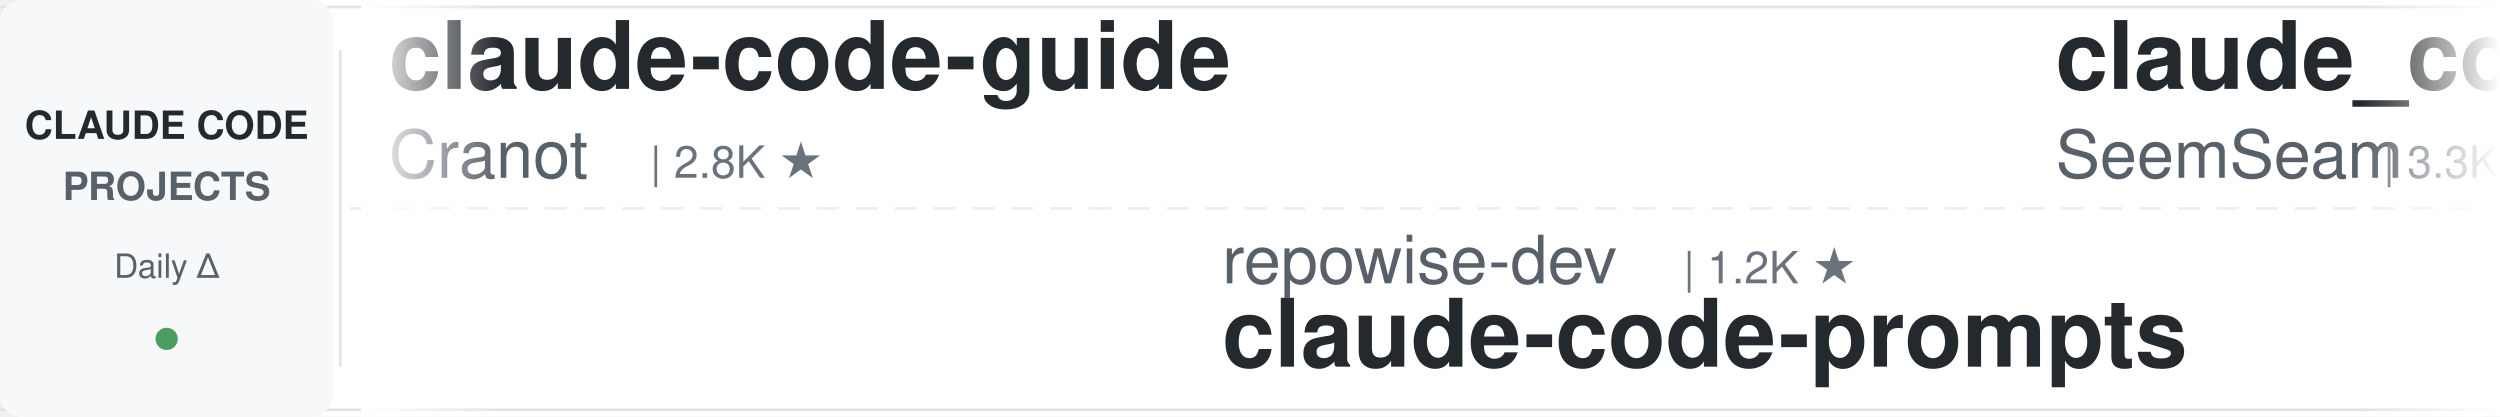
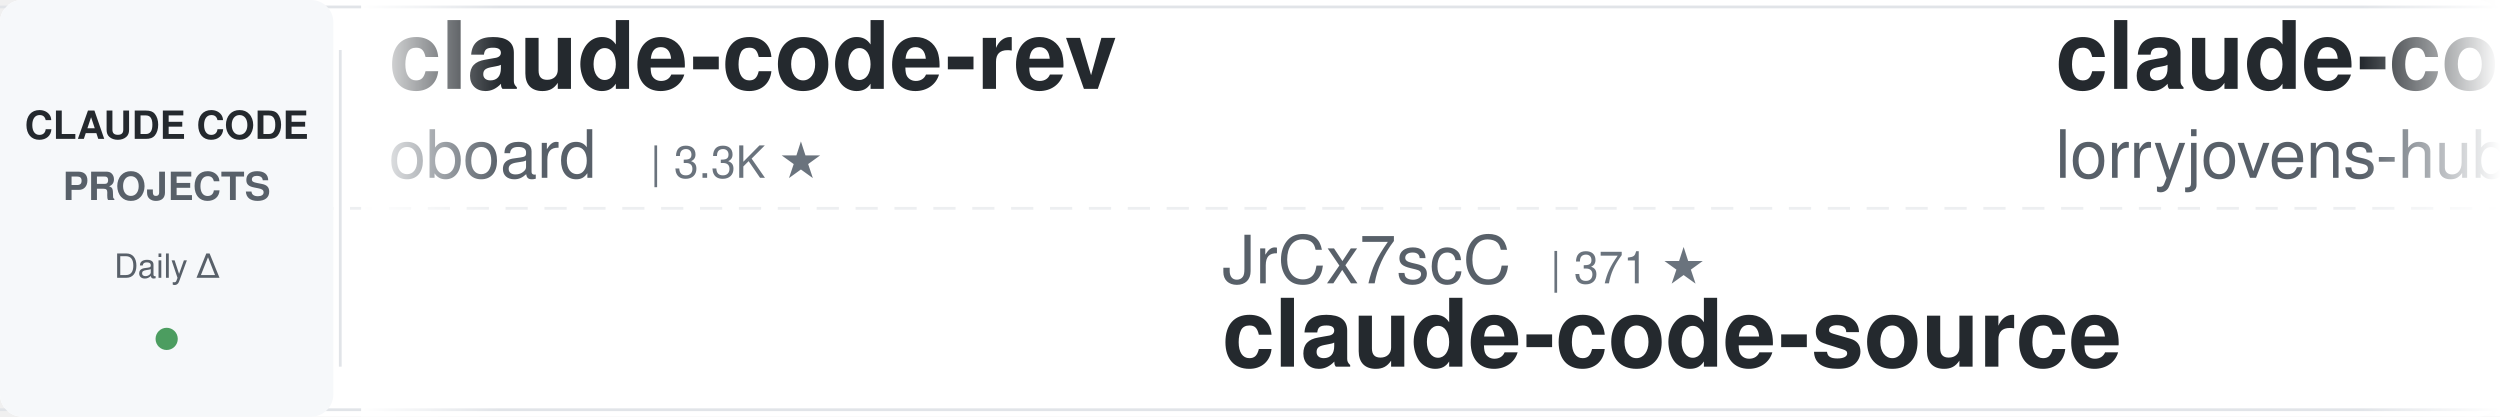
<svg xmlns="http://www.w3.org/2000/svg" width="900" height="150">
  <defs>
    <linearGradient id="leftFade" x1="0%" y1="0%" x2="100%" y2="0%">
      <stop offset="0%" style="stop-color:#ffffff;stop-opacity:1" />
      <stop offset="100%" style="stop-color:#ffffff;stop-opacity:0" />
    </linearGradient>
    <linearGradient id="rightFade" x1="0%" y1="0%" x2="100%" y2="0%">
      <stop offset="0%" style="stop-color:#ffffff;stop-opacity:0" />
      <stop offset="100%" style="stop-color:#ffffff;stop-opacity:1" />
    </linearGradient>
  </defs>
  <rect width="900" height="150" fill="#ffffff" rx="8" />
  <rect x="0" y="2" width="900" height="1" fill="#e1e4e8" />
  <rect x="0" y="147" width="900" height="1" fill="#e1e4e8" />
  <line x1="0" y1="75" x2="900" y2="75" stroke="#e1e4e8" stroke-width="1" stroke-dasharray="8 6" opacity="0.6" />
  <rect x="0" y="0" width="120" height="150" fill="#f6f8fa" rx="8" />
  <text x="60" y="50" font-family="-apple-system, BlinkMacSystemFont, 'Segoe UI', Helvetica, Arial, sans-serif" font-size="14" font-weight="600" fill="#24292e" text-anchor="middle">CLAUDE CODE</text>
  <text x="60" y="72" font-family="-apple-system, BlinkMacSystemFont, 'Segoe UI', Helvetica, Arial, sans-serif" font-size="14" font-weight="600" fill="#586069" text-anchor="middle">PROJECTS</text>
  <text x="60" y="100" font-family="-apple-system, BlinkMacSystemFont, 'Segoe UI', Helvetica, Arial, sans-serif" font-size="12" font-weight="500" fill="#586069" text-anchor="middle">Daily Δ</text>
  <circle cx="60" cy="122" r="4" fill="#22863a" opacity="0.8" />
  <rect x="122" y="18" width="1" height="114" fill="#e1e4e8" />
  <clipPath id="tickerClip">
    <rect x="130" y="0" width="770" height="150" />
  </clipPath>
  <g clip-path="url(#tickerClip)">
    <g id="tickerItems">
      <animateTransform attributeName="transform" attributeType="XML" type="translate" from="0 0" to="-3000 0" dur="54s" repeatCount="indefinite" />
      <g transform="translate(0, 0)">
-         <text x="140" y="32" font-family="-apple-system, BlinkMacSystemFont, 'Segoe UI', Helvetica, Arial, sans-serif" font-size="34" font-weight="600" fill="#24292e">claude-code-guide</text>
-         <text x="140" y="64" font-family="-apple-system, BlinkMacSystemFont, 'Segoe UI', Helvetica, Arial, sans-serif" font-size="24" font-weight="400" fill="#586069">Cranot</text>
-         <text x="234" y="64" font-family="-apple-system, BlinkMacSystemFont, 'Segoe UI', Helvetica, Arial, sans-serif" font-size="16" font-weight="500" fill="#6a737d">| 2.8K ★</text>
+         <text x="140" y="32" font-family="-apple-system, BlinkMacSystemFont, 'Segoe UI', Helvetica, Arial, sans-serif" font-size="34" font-weight="600" fill="#24292e">claude-code-rev</text>
+         <text x="140" y="64" font-family="-apple-system, BlinkMacSystemFont, 'Segoe UI', Helvetica, Arial, sans-serif" font-size="24" font-weight="400" fill="#586069">oboard</text>
+         <text x="234" y="64" font-family="-apple-system, BlinkMacSystemFont, 'Segoe UI', Helvetica, Arial, sans-serif" font-size="16" font-weight="500" fill="#6a737d">| 3.3K ★</text>
      </g>
      <g transform="translate(300, 0)">
-         <text x="140" y="102" font-family="-apple-system, BlinkMacSystemFont, 'Segoe UI', Helvetica, Arial, sans-serif" font-size="24" font-weight="400" fill="#586069">repowise-dev</text>
-         <text x="306" y="102" font-family="-apple-system, BlinkMacSystemFont, 'Segoe UI', Helvetica, Arial, sans-serif" font-size="16" font-weight="500" fill="#6a737d">| 1.2K ★</text>
-         <text x="140" y="132" font-family="-apple-system, BlinkMacSystemFont, 'Segoe UI', Helvetica, Arial, sans-serif" font-size="34" font-weight="600" fill="#24292e">claude-code-prompts</text>
+         <text x="140" y="102" font-family="-apple-system, BlinkMacSystemFont, 'Segoe UI', Helvetica, Arial, sans-serif" font-size="24" font-weight="400" fill="#586069">JrCx7scC</text>
+         <text x="258" y="102" font-family="-apple-system, BlinkMacSystemFont, 'Segoe UI', Helvetica, Arial, sans-serif" font-size="16" font-weight="500" fill="#6a737d">| 371 ★</text>
+         <text x="140" y="132" font-family="-apple-system, BlinkMacSystemFont, 'Segoe UI', Helvetica, Arial, sans-serif" font-size="34" font-weight="600" fill="#24292e">claude-code-source</text>
      </g>
      <g transform="translate(600, 0)">
-         <text x="140" y="32" font-family="-apple-system, BlinkMacSystemFont, 'Segoe UI', Helvetica, Arial, sans-serif" font-size="34" font-weight="600" fill="#24292e">claude_codex_bridge</text>
-         <text x="140" y="64" font-family="-apple-system, BlinkMacSystemFont, 'Segoe UI', Helvetica, Arial, sans-serif" font-size="24" font-weight="400" fill="#586069">SeemSeam</text>
-         <text x="258" y="64" font-family="-apple-system, BlinkMacSystemFont, 'Segoe UI', Helvetica, Arial, sans-serif" font-size="16" font-weight="500" fill="#6a737d">| 3.3K ★</text>
+         <text x="140" y="32" font-family="-apple-system, BlinkMacSystemFont, 'Segoe UI', Helvetica, Arial, sans-serif" font-size="34" font-weight="600" fill="#24292e">claude-code-rust</text>
+         <text x="140" y="64" font-family="-apple-system, BlinkMacSystemFont, 'Segoe UI', Helvetica, Arial, sans-serif" font-size="24" font-weight="400" fill="#586069">lorryjovens-hub</text>
+         <text x="342" y="64" font-family="-apple-system, BlinkMacSystemFont, 'Segoe UI', Helvetica, Arial, sans-serif" font-size="16" font-weight="500" fill="#6a737d">| 1.7K ★</text>
      </g>
      <g transform="translate(900, 0)">
-         <text x="140" y="102" font-family="-apple-system, BlinkMacSystemFont, 'Segoe UI', Helvetica, Arial, sans-serif" font-size="24" font-weight="400" fill="#586069">AprilNEA</text>
-         <text x="258" y="102" font-family="-apple-system, BlinkMacSystemFont, 'Segoe UI', Helvetica, Arial, sans-serif" font-size="16" font-weight="500" fill="#6a737d">| 392 ★</text>
+         <text x="140" y="102" font-family="-apple-system, BlinkMacSystemFont, 'Segoe UI', Helvetica, Arial, sans-serif" font-size="24" font-weight="400" fill="#586069">frankbria</text>
+         <text x="270" y="102" font-family="-apple-system, BlinkMacSystemFont, 'Segoe UI', Helvetica, Arial, sans-serif" font-size="16" font-weight="500" fill="#6a737d">| 9.6K ★</text>
+         <text x="140" y="132" font-family="-apple-system, BlinkMacSystemFont, 'Segoe UI', Helvetica, Arial, sans-serif" font-size="34" font-weight="600" fill="#24292e">ralph-claude-code</text>
+       </g>
+       <g transform="translate(1200, 0)">
+         <text x="140" y="32" font-family="-apple-system, BlinkMacSystemFont, 'Segoe UI', Helvetica, Arial, sans-serif" font-size="34" font-weight="600" fill="#24292e">sc-claude-code-files</text>
+         <text x="140" y="64" font-family="-apple-system, BlinkMacSystemFont, 'Segoe UI', Helvetica, Arial, sans-serif" font-size="24" font-weight="400" fill="#586069">https-deeplearning-ai</text>
+         <text x="414" y="64" font-family="-apple-system, BlinkMacSystemFont, 'Segoe UI', Helvetica, Arial, sans-serif" font-size="16" font-weight="500" fill="#6a737d">| 535 ★</text>
+       </g>
+       <g transform="translate(1500, 0)">
+         <text x="140" y="102" font-family="-apple-system, BlinkMacSystemFont, 'Segoe UI', Helvetica, Arial, sans-serif" font-size="24" font-weight="400" fill="#586069">FlorianBruniaux</text>
+         <text x="342" y="102" font-family="-apple-system, BlinkMacSystemFont, 'Segoe UI', Helvetica, Arial, sans-serif" font-size="16" font-weight="500" fill="#6a737d">| 5.5K ★</text>
+         <text x="140" y="132" font-family="-apple-system, BlinkMacSystemFont, 'Segoe UI', Helvetica, Arial, sans-serif" font-size="34" font-weight="600" fill="#24292e">claude-code-ultimate-gui...</text>
+       </g>
+       <g transform="translate(1800, 0)">
+         <text x="140" y="32" font-family="-apple-system, BlinkMacSystemFont, 'Segoe UI', Helvetica, Arial, sans-serif" font-size="34" font-weight="600" fill="#24292e">ECC</text>
+         <text x="140" y="64" font-family="-apple-system, BlinkMacSystemFont, 'Segoe UI', Helvetica, Arial, sans-serif" font-size="24" font-weight="400" fill="#586069">affaan-m</text>
+         <text x="258" y="64" font-family="-apple-system, BlinkMacSystemFont, 'Segoe UI', Helvetica, Arial, sans-serif" font-size="16" font-weight="500" fill="#6a737d">| 232.0K ★</text>
+       </g>
+       <g transform="translate(2100, 0)">
+         <text x="140" y="102" font-family="-apple-system, BlinkMacSystemFont, 'Segoe UI', Helvetica, Arial, sans-serif" font-size="24" font-weight="400" fill="#586069">alirezarezvani</text>
+         <text x="330" y="102" font-family="-apple-system, BlinkMacSystemFont, 'Segoe UI', Helvetica, Arial, sans-serif" font-size="16" font-weight="500" fill="#6a737d">| 23.0K ★</text>
+         <text x="140" y="132" font-family="-apple-system, BlinkMacSystemFont, 'Segoe UI', Helvetica, Arial, sans-serif" font-size="34" font-weight="600" fill="#24292e">claude-skills</text>
+       </g>
+       <g transform="translate(2400, 0)">
+         <text x="140" y="32" font-family="-apple-system, BlinkMacSystemFont, 'Segoe UI', Helvetica, Arial, sans-serif" font-size="34" font-weight="600" fill="#24292e">pi-vs-claude-code</text>
+         <text x="140" y="64" font-family="-apple-system, BlinkMacSystemFont, 'Segoe UI', Helvetica, Arial, sans-serif" font-size="24" font-weight="400" fill="#586069">disler</text>
+         <text x="234" y="64" font-family="-apple-system, BlinkMacSystemFont, 'Segoe UI', Helvetica, Arial, sans-serif" font-size="16" font-weight="500" fill="#6a737d">| 1.5K ★</text>
+       </g>
+       <g transform="translate(2700, 0)">
+         <text x="140" y="102" font-family="-apple-system, BlinkMacSystemFont, 'Segoe UI', Helvetica, Arial, sans-serif" font-size="24" font-weight="400" fill="#586069">kodu-ai</text>
+         <text x="246" y="102" font-family="-apple-system, BlinkMacSystemFont, 'Segoe UI', Helvetica, Arial, sans-serif" font-size="16" font-weight="500" fill="#6a737d">| 5.3K ★</text>
+         <text x="140" y="132" font-family="-apple-system, BlinkMacSystemFont, 'Segoe UI', Helvetica, Arial, sans-serif" font-size="34" font-weight="600" fill="#24292e">claude-coder</text>
+       </g>
+       <g transform="translate(3000, 0)">
+         <text x="140" y="32" font-family="-apple-system, BlinkMacSystemFont, 'Segoe UI', Helvetica, Arial, sans-serif" font-size="34" font-weight="600" fill="#24292e">claude-code-rev</text>
+         <text x="140" y="64" font-family="-apple-system, BlinkMacSystemFont, 'Segoe UI', Helvetica, Arial, sans-serif" font-size="24" font-weight="400" fill="#586069">oboard</text>
+         <text x="234" y="64" font-family="-apple-system, BlinkMacSystemFont, 'Segoe UI', Helvetica, Arial, sans-serif" font-size="16" font-weight="500" fill="#6a737d">| 3.3K ★</text>
+       </g>
+       <g transform="translate(3300, 0)">
+         <text x="140" y="102" font-family="-apple-system, BlinkMacSystemFont, 'Segoe UI', Helvetica, Arial, sans-serif" font-size="24" font-weight="400" fill="#586069">JrCx7scC</text>
+         <text x="258" y="102" font-family="-apple-system, BlinkMacSystemFont, 'Segoe UI', Helvetica, Arial, sans-serif" font-size="16" font-weight="500" fill="#6a737d">| 371 ★</text>
        <text x="140" y="132" font-family="-apple-system, BlinkMacSystemFont, 'Segoe UI', Helvetica, Arial, sans-serif" font-size="34" font-weight="600" fill="#24292e">claude-code-source</text>
      </g>
-       <g transform="translate(1200, 0)">
-         <text x="140" y="32" font-family="-apple-system, BlinkMacSystemFont, 'Segoe UI', Helvetica, Arial, sans-serif" font-size="34" font-weight="600" fill="#24292e">Auto-claude-code-researc...</text>
-         <text x="140" y="64" font-family="-apple-system, BlinkMacSystemFont, 'Segoe UI', Helvetica, Arial, sans-serif" font-size="24" font-weight="400" fill="#586069">wanshuiyin</text>
-         <text x="282" y="64" font-family="-apple-system, BlinkMacSystemFont, 'Segoe UI', Helvetica, Arial, sans-serif" font-size="16" font-weight="500" fill="#6a737d">| 13.7K ★</text>
-       </g>
-       <g transform="translate(1500, 0)">
-         <text x="140" y="102" font-family="-apple-system, BlinkMacSystemFont, 'Segoe UI', Helvetica, Arial, sans-serif" font-size="24" font-weight="400" fill="#586069">jqueryscript</text>
-         <text x="306" y="102" font-family="-apple-system, BlinkMacSystemFont, 'Segoe UI', Helvetica, Arial, sans-serif" font-size="16" font-weight="500" fill="#6a737d">| 473 ★</text>
-         <text x="140" y="132" font-family="-apple-system, BlinkMacSystemFont, 'Segoe UI', Helvetica, Arial, sans-serif" font-size="34" font-weight="600" fill="#24292e">awesome-claude-code</text>
-       </g>
-       <g transform="translate(1800, 0)">
-         <text x="140" y="32" font-family="-apple-system, BlinkMacSystemFont, 'Segoe UI', Helvetica, Arial, sans-serif" font-size="34" font-weight="600" fill="#24292e">claude-code-proxy</text>
-         <text x="140" y="64" font-family="-apple-system, BlinkMacSystemFont, 'Segoe UI', Helvetica, Arial, sans-serif" font-size="24" font-weight="400" fill="#586069">fuergaosi233</text>
-         <text x="306" y="64" font-family="-apple-system, BlinkMacSystemFont, 'Segoe UI', Helvetica, Arial, sans-serif" font-size="16" font-weight="500" fill="#6a737d">| 2.8K ★</text>
-       </g>
-       <g transform="translate(2100, 0)">
-         <text x="140" y="102" font-family="-apple-system, BlinkMacSystemFont, 'Segoe UI', Helvetica, Arial, sans-serif" font-size="24" font-weight="400" fill="#586069">alejandrobalderas</text>
-         <text x="366" y="102" font-family="-apple-system, BlinkMacSystemFont, 'Segoe UI', Helvetica, Arial, sans-serif" font-size="16" font-weight="500" fill="#6a737d">| 2.7K ★</text>
-         <text x="140" y="132" font-family="-apple-system, BlinkMacSystemFont, 'Segoe UI', Helvetica, Arial, sans-serif" font-size="34" font-weight="600" fill="#24292e">claude-code-from-source</text>
-       </g>
-       <g transform="translate(2400, 0)">
-         <text x="140" y="32" font-family="-apple-system, BlinkMacSystemFont, 'Segoe UI', Helvetica, Arial, sans-serif" font-size="34" font-weight="600" fill="#24292e">arcads-claude-code</text>
-         <text x="140" y="64" font-family="-apple-system, BlinkMacSystemFont, 'Segoe UI', Helvetica, Arial, sans-serif" font-size="24" font-weight="400" fill="#586069">krusemediallc</text>
-         <text x="318" y="64" font-family="-apple-system, BlinkMacSystemFont, 'Segoe UI', Helvetica, Arial, sans-serif" font-size="16" font-weight="500" fill="#6a737d">| 1.0K ★</text>
-       </g>
-       <g transform="translate(2700, 0)">
-         <text x="140" y="102" font-family="-apple-system, BlinkMacSystemFont, 'Segoe UI', Helvetica, Arial, sans-serif" font-size="24" font-weight="400" fill="#586069">Donchitos</text>
-         <text x="270" y="102" font-family="-apple-system, BlinkMacSystemFont, 'Segoe UI', Helvetica, Arial, sans-serif" font-size="16" font-weight="500" fill="#6a737d">| 23.3K ★</text>
-         <text x="140" y="132" font-family="-apple-system, BlinkMacSystemFont, 'Segoe UI', Helvetica, Arial, sans-serif" font-size="34" font-weight="600" fill="#24292e">Claude-Code-Game-Studios</text>
-       </g>
-       <g transform="translate(3000, 0)">
-         <text x="140" y="32" font-family="-apple-system, BlinkMacSystemFont, 'Segoe UI', Helvetica, Arial, sans-serif" font-size="34" font-weight="600" fill="#24292e">claude-code-guide</text>
-         <text x="140" y="64" font-family="-apple-system, BlinkMacSystemFont, 'Segoe UI', Helvetica, Arial, sans-serif" font-size="24" font-weight="400" fill="#586069">Cranot</text>
-         <text x="234" y="64" font-family="-apple-system, BlinkMacSystemFont, 'Segoe UI', Helvetica, Arial, sans-serif" font-size="16" font-weight="500" fill="#6a737d">| 2.8K ★</text>
-       </g>
-       <g transform="translate(3300, 0)">
-         <text x="140" y="102" font-family="-apple-system, BlinkMacSystemFont, 'Segoe UI', Helvetica, Arial, sans-serif" font-size="24" font-weight="400" fill="#586069">repowise-dev</text>
-         <text x="306" y="102" font-family="-apple-system, BlinkMacSystemFont, 'Segoe UI', Helvetica, Arial, sans-serif" font-size="16" font-weight="500" fill="#6a737d">| 1.2K ★</text>
-         <text x="140" y="132" font-family="-apple-system, BlinkMacSystemFont, 'Segoe UI', Helvetica, Arial, sans-serif" font-size="34" font-weight="600" fill="#24292e">claude-code-prompts</text>
-       </g>
      <g transform="translate(3600, 0)">
-         <text x="140" y="32" font-family="-apple-system, BlinkMacSystemFont, 'Segoe UI', Helvetica, Arial, sans-serif" font-size="34" font-weight="600" fill="#24292e">claude_codex_bridge</text>
-         <text x="140" y="64" font-family="-apple-system, BlinkMacSystemFont, 'Segoe UI', Helvetica, Arial, sans-serif" font-size="24" font-weight="400" fill="#586069">SeemSeam</text>
-         <text x="258" y="64" font-family="-apple-system, BlinkMacSystemFont, 'Segoe UI', Helvetica, Arial, sans-serif" font-size="16" font-weight="500" fill="#6a737d">| 3.3K ★</text>
+         <text x="140" y="32" font-family="-apple-system, BlinkMacSystemFont, 'Segoe UI', Helvetica, Arial, sans-serif" font-size="34" font-weight="600" fill="#24292e">claude-code-rust</text>
+         <text x="140" y="64" font-family="-apple-system, BlinkMacSystemFont, 'Segoe UI', Helvetica, Arial, sans-serif" font-size="24" font-weight="400" fill="#586069">lorryjovens-hub</text>
+         <text x="342" y="64" font-family="-apple-system, BlinkMacSystemFont, 'Segoe UI', Helvetica, Arial, sans-serif" font-size="16" font-weight="500" fill="#6a737d">| 1.7K ★</text>
      </g>
      <g transform="translate(3900, 0)">
-         <text x="140" y="102" font-family="-apple-system, BlinkMacSystemFont, 'Segoe UI', Helvetica, Arial, sans-serif" font-size="24" font-weight="400" fill="#586069">AprilNEA</text>
-         <text x="258" y="102" font-family="-apple-system, BlinkMacSystemFont, 'Segoe UI', Helvetica, Arial, sans-serif" font-size="16" font-weight="500" fill="#6a737d">| 392 ★</text>
-         <text x="140" y="132" font-family="-apple-system, BlinkMacSystemFont, 'Segoe UI', Helvetica, Arial, sans-serif" font-size="34" font-weight="600" fill="#24292e">claude-code-source</text>
+         <text x="140" y="102" font-family="-apple-system, BlinkMacSystemFont, 'Segoe UI', Helvetica, Arial, sans-serif" font-size="24" font-weight="400" fill="#586069">frankbria</text>
+         <text x="270" y="102" font-family="-apple-system, BlinkMacSystemFont, 'Segoe UI', Helvetica, Arial, sans-serif" font-size="16" font-weight="500" fill="#6a737d">| 9.6K ★</text>
+         <text x="140" y="132" font-family="-apple-system, BlinkMacSystemFont, 'Segoe UI', Helvetica, Arial, sans-serif" font-size="34" font-weight="600" fill="#24292e">ralph-claude-code</text>
      </g>
    </g>
  </g>
  <rect x="130" y="0" width="50" height="150" fill="url(#leftFade)" />
  <rect x="850" y="0" width="50" height="150" fill="url(#rightFade)" />
</svg>
